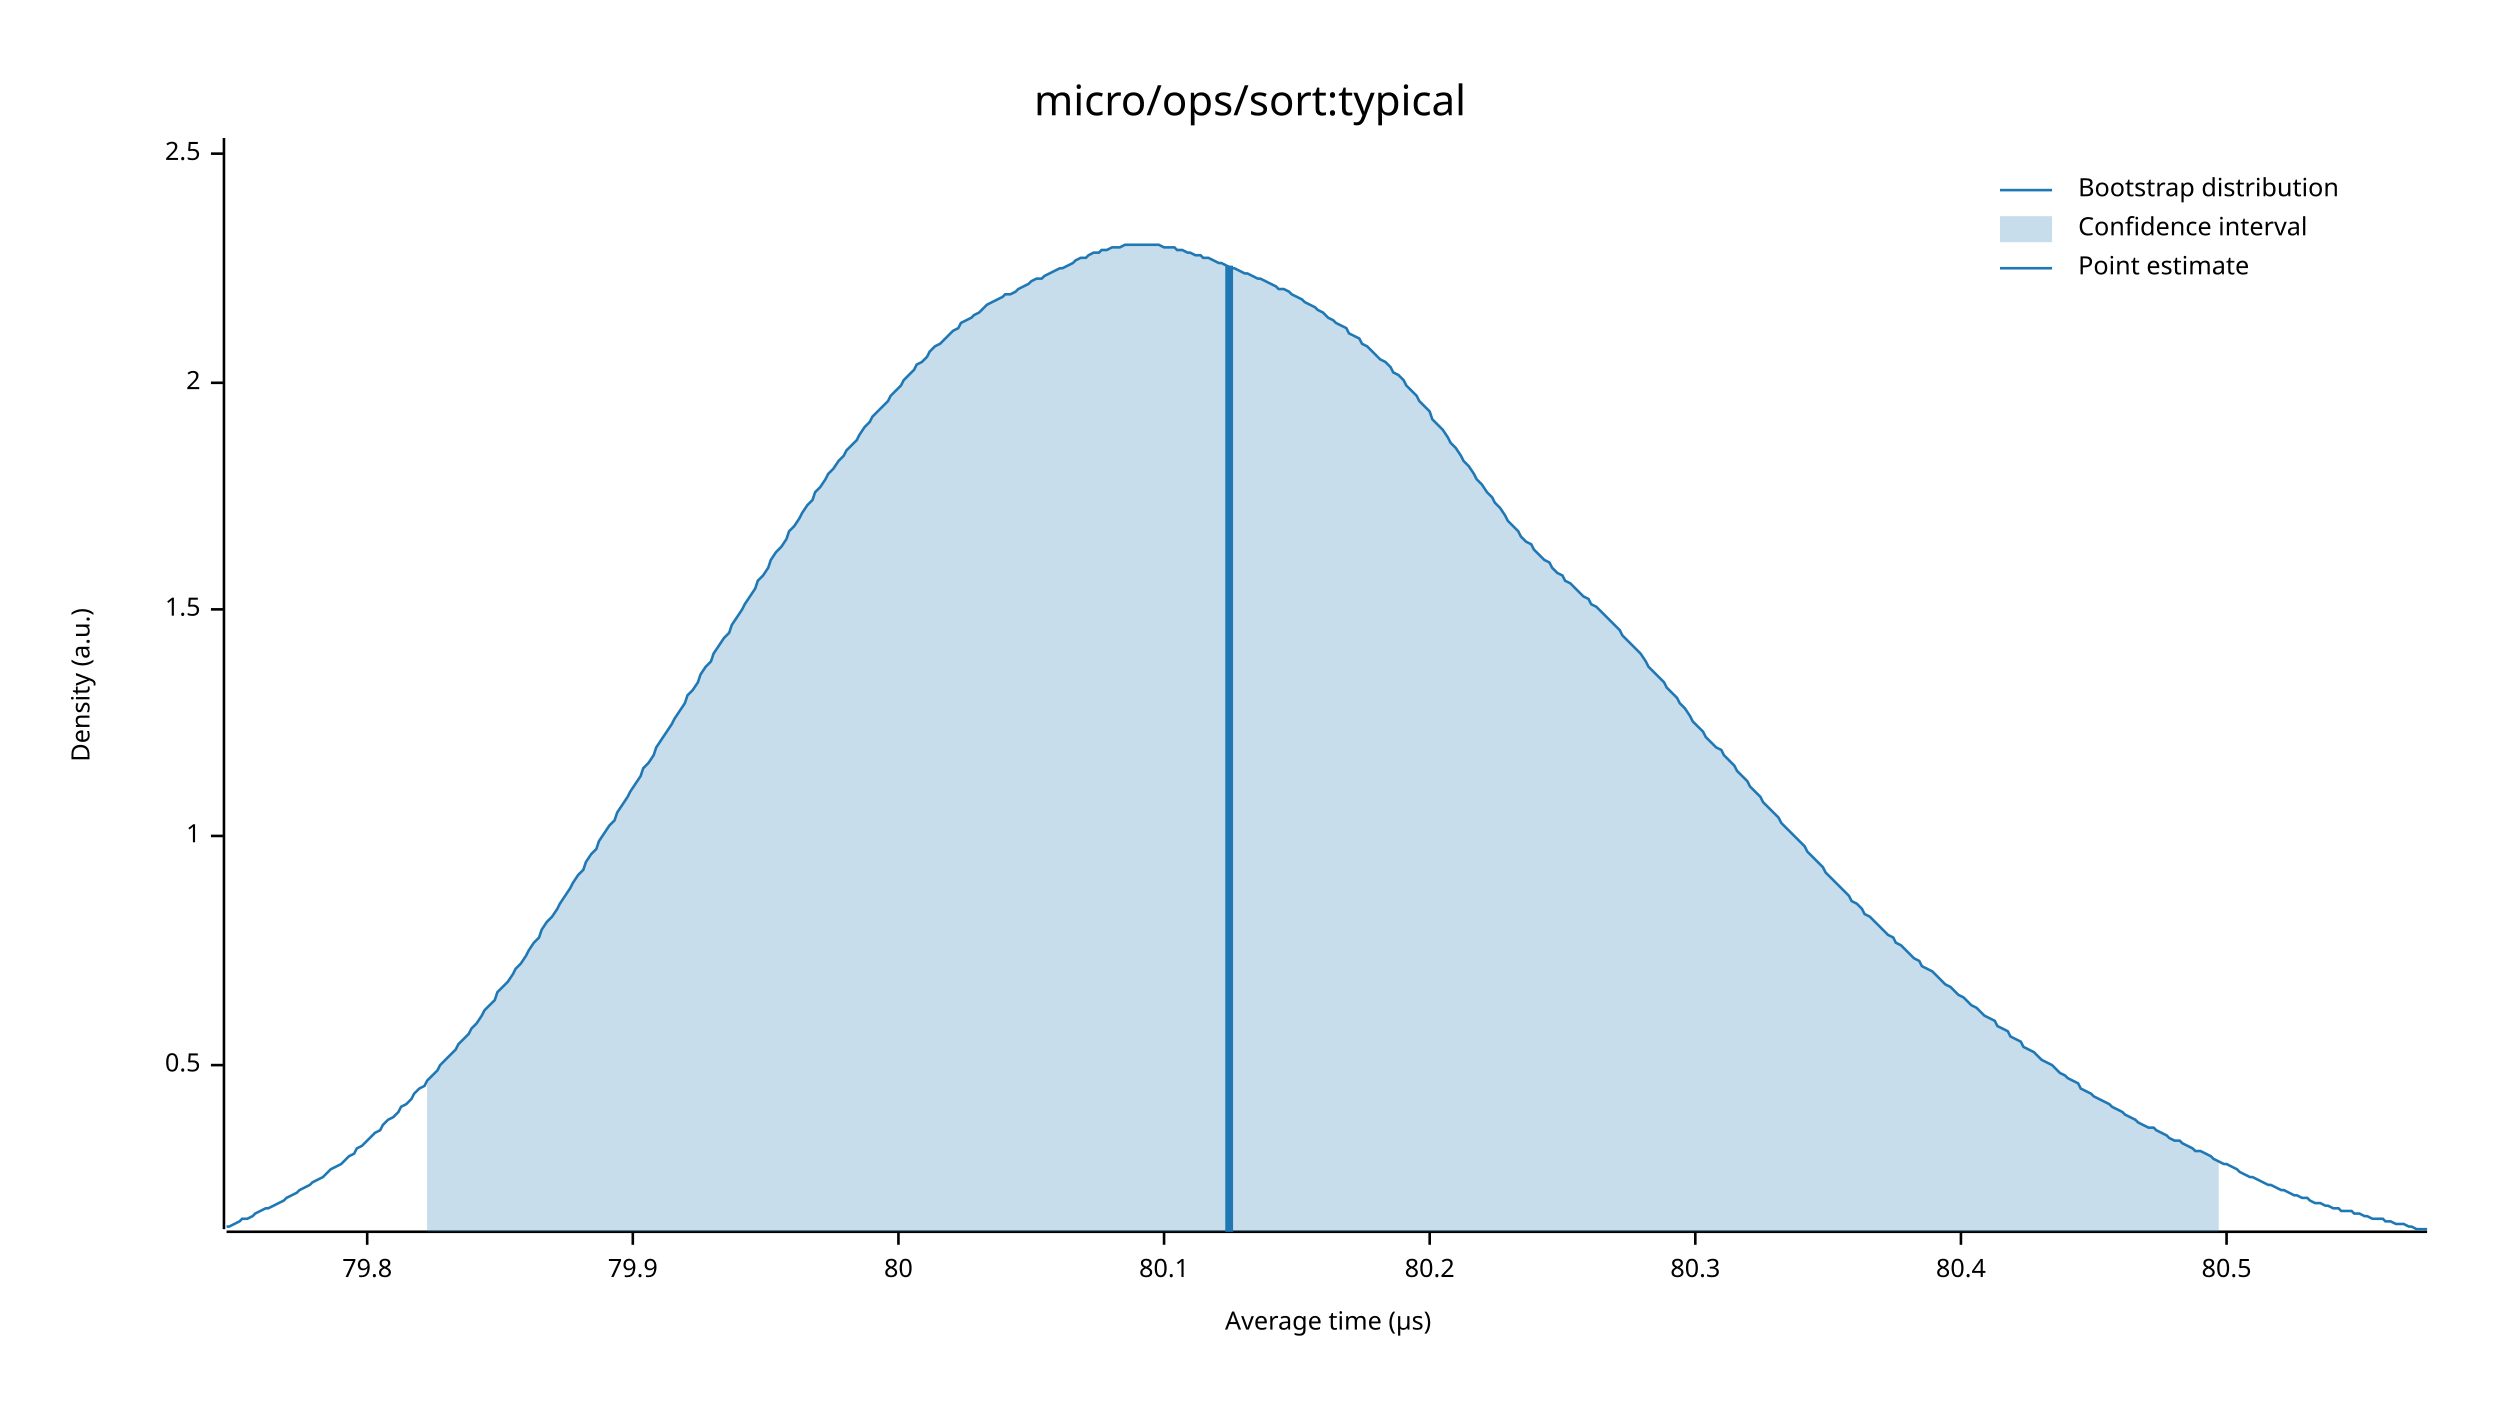
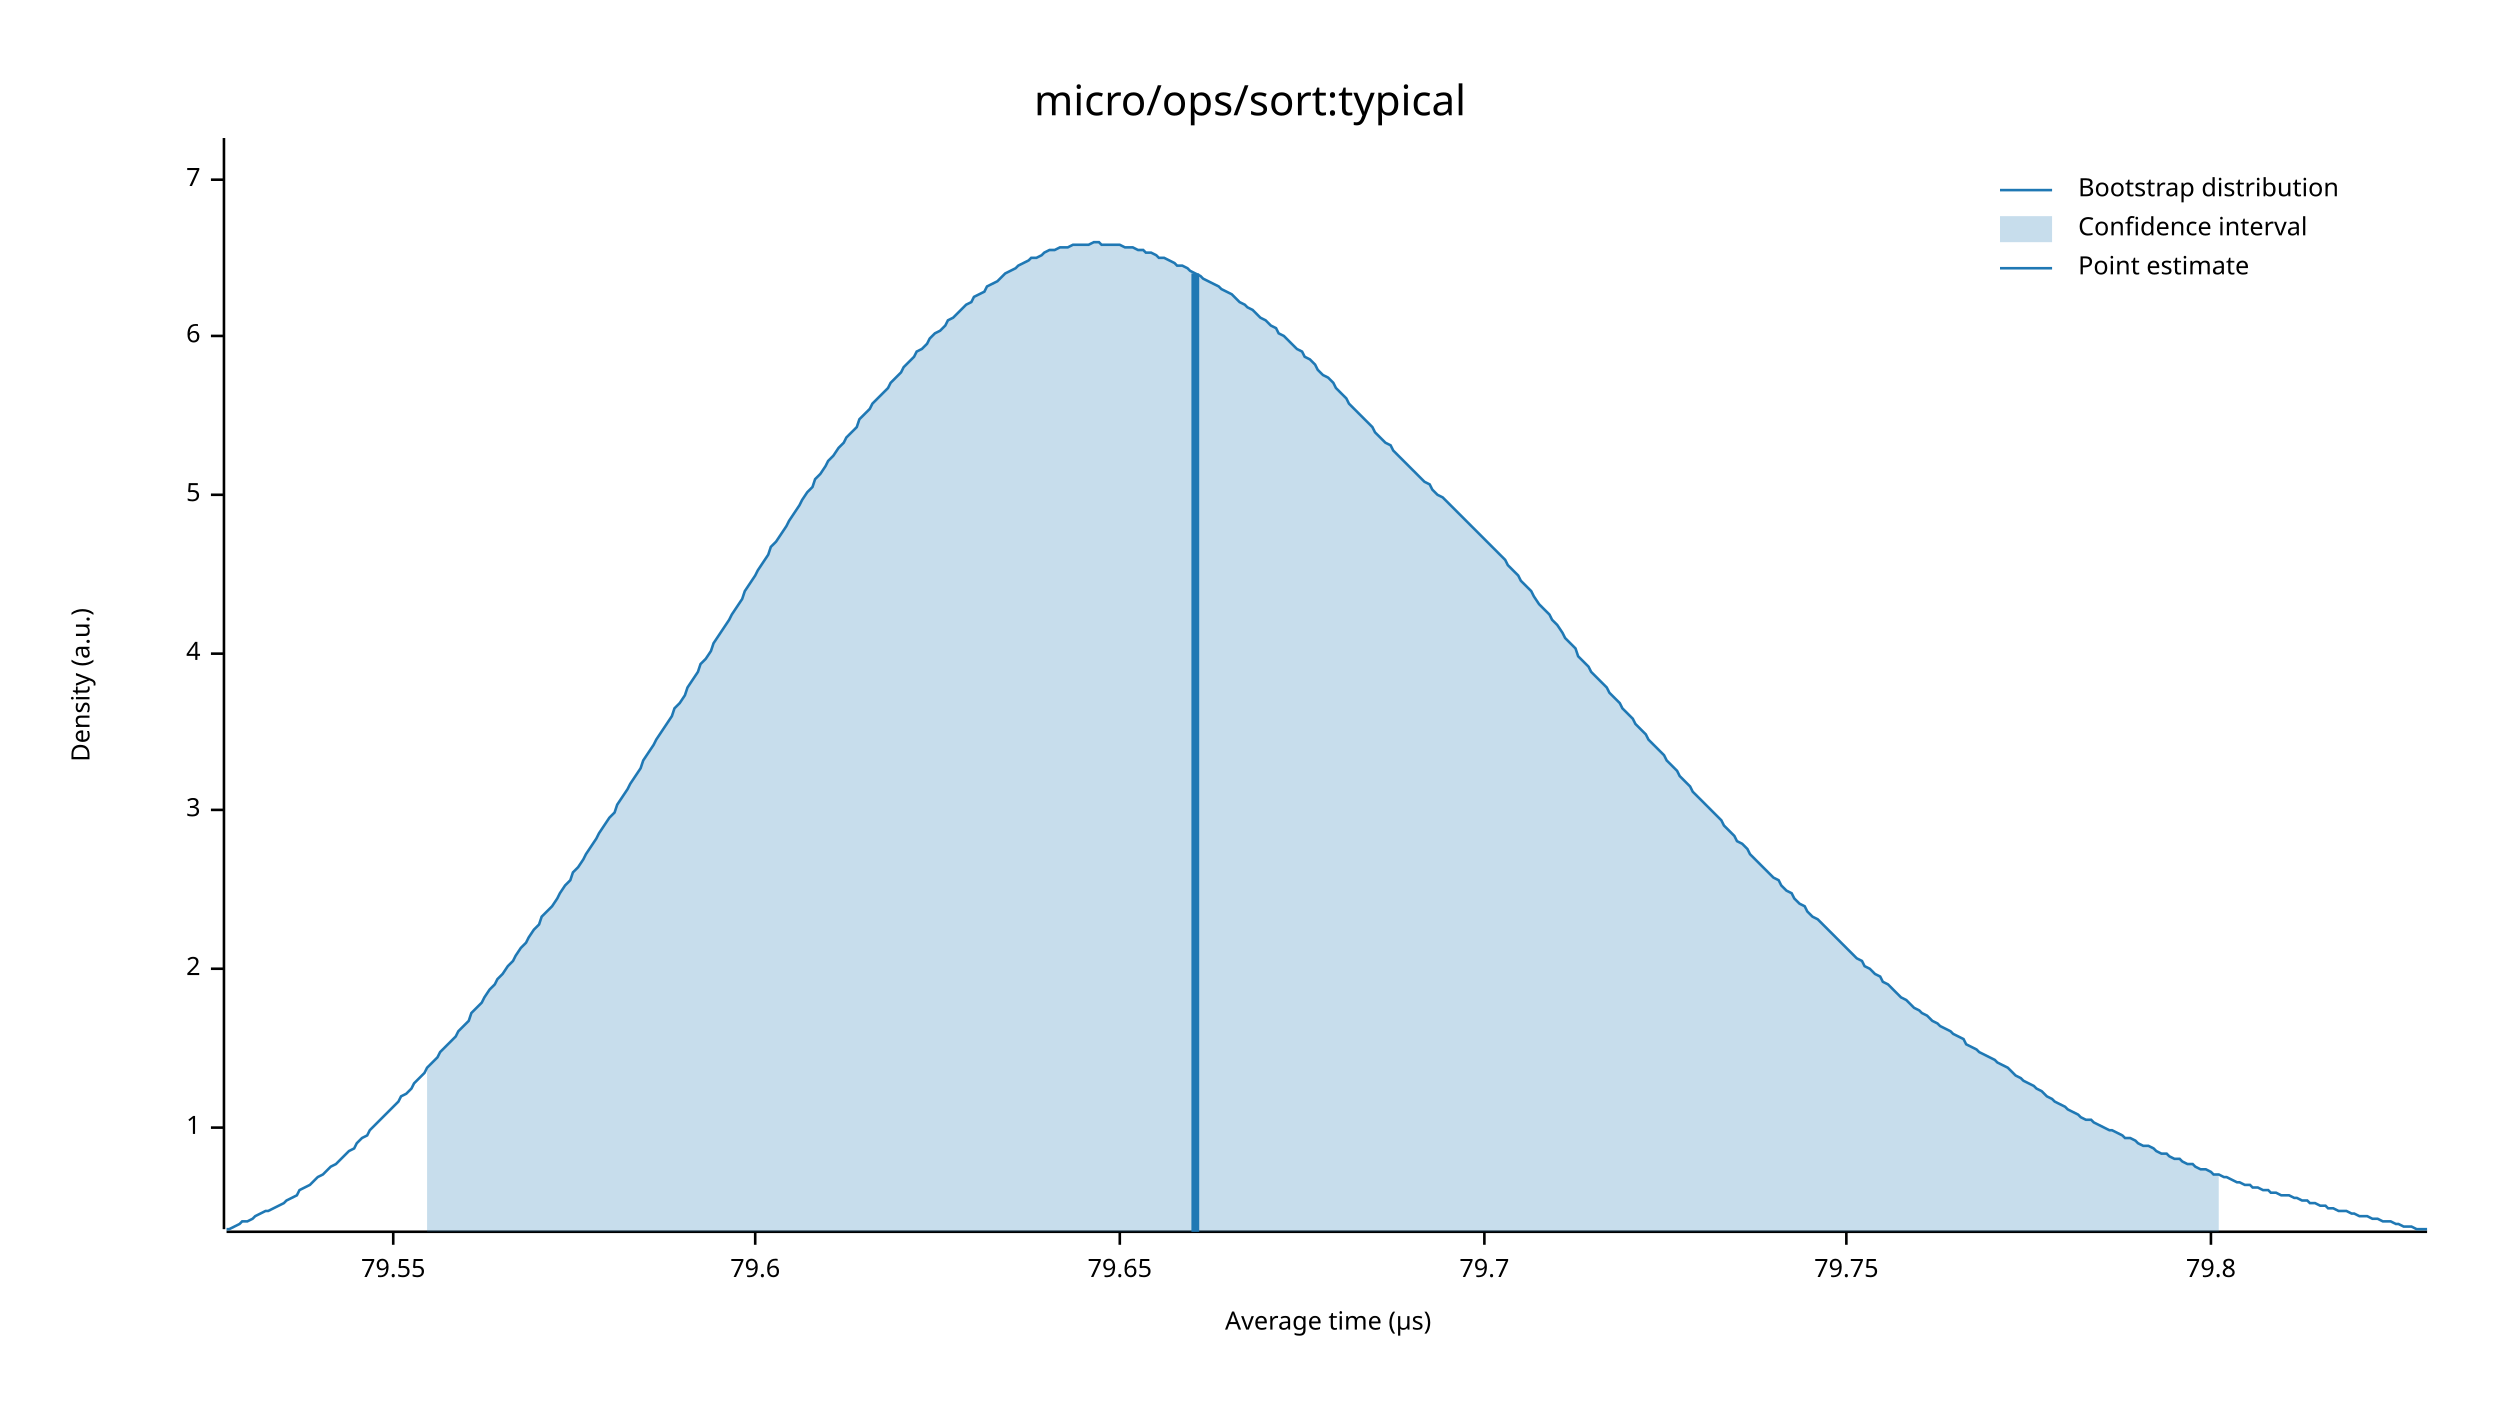
<svg xmlns="http://www.w3.org/2000/svg" width="960" height="540" viewBox="0 0 960 540">
  <text x="480" y="32" dy="0.76em" text-anchor="middle" font-family="sans-serif" font-size="16.129" opacity="1" fill="#000000">
micro/ops/sort:typical
</text>
  <text x="27" y="263" dy="0.76em" text-anchor="middle" font-family="sans-serif" font-size="9.677" opacity="1" fill="#000000" transform="rotate(270, 27, 263)">
Density (a.u.)
</text>
  <text x="510" y="513" dy="-0.5ex" text-anchor="middle" font-family="sans-serif" font-size="9.677" opacity="1" fill="#000000">
Average time (µs)
</text>
  <polyline fill="none" opacity="1" stroke="#000000" stroke-width="1" points="86,53 86,472 " />
-   <text x="77" y="409" dy="0.5ex" text-anchor="end" font-family="sans-serif" font-size="9.677" opacity="1" fill="#000000">
- 0.5
- </text>
-   <polyline fill="none" opacity="1" stroke="#000000" stroke-width="1" points="81,409 86,409 " />
-   <text x="77" y="321" dy="0.5ex" text-anchor="end" font-family="sans-serif" font-size="9.677" opacity="1" fill="#000000">
+   <text x="77" y="433" dy="0.5ex" text-anchor="end" font-family="sans-serif" font-size="9.677" opacity="1" fill="#000000">
1
</text>
-   <polyline fill="none" opacity="1" stroke="#000000" stroke-width="1" points="81,321 86,321 " />
-   <text x="77" y="234" dy="0.5ex" text-anchor="end" font-family="sans-serif" font-size="9.677" opacity="1" fill="#000000">
- 1.5
- </text>
-   <polyline fill="none" opacity="1" stroke="#000000" stroke-width="1" points="81,234 86,234 " />
-   <text x="77" y="147" dy="0.5ex" text-anchor="end" font-family="sans-serif" font-size="9.677" opacity="1" fill="#000000">
+   <polyline fill="none" opacity="1" stroke="#000000" stroke-width="1" points="81,433 86,433 " />
+   <text x="77" y="372" dy="0.5ex" text-anchor="end" font-family="sans-serif" font-size="9.677" opacity="1" fill="#000000">
2
</text>
-   <polyline fill="none" opacity="1" stroke="#000000" stroke-width="1" points="81,147 86,147 " />
-   <text x="77" y="59" dy="0.5ex" text-anchor="end" font-family="sans-serif" font-size="9.677" opacity="1" fill="#000000">
- 2.5
+   <polyline fill="none" opacity="1" stroke="#000000" stroke-width="1" points="81,372 86,372 " />
+   <text x="77" y="311" dy="0.5ex" text-anchor="end" font-family="sans-serif" font-size="9.677" opacity="1" fill="#000000">
+ 3
</text>
-   <polyline fill="none" opacity="1" stroke="#000000" stroke-width="1" points="81,59 86,59 " />
+   <polyline fill="none" opacity="1" stroke="#000000" stroke-width="1" points="81,311 86,311 " />
+   <text x="77" y="251" dy="0.5ex" text-anchor="end" font-family="sans-serif" font-size="9.677" opacity="1" fill="#000000">
+ 4
+ </text>
+   <polyline fill="none" opacity="1" stroke="#000000" stroke-width="1" points="81,251 86,251 " />
+   <text x="77" y="190" dy="0.5ex" text-anchor="end" font-family="sans-serif" font-size="9.677" opacity="1" fill="#000000">
+ 5
+ </text>
+   <polyline fill="none" opacity="1" stroke="#000000" stroke-width="1" points="81,190 86,190 " />
+   <text x="77" y="129" dy="0.5ex" text-anchor="end" font-family="sans-serif" font-size="9.677" opacity="1" fill="#000000">
+ 6
+ </text>
+   <polyline fill="none" opacity="1" stroke="#000000" stroke-width="1" points="81,129 86,129 " />
+   <text x="77" y="69" dy="0.5ex" text-anchor="end" font-family="sans-serif" font-size="9.677" opacity="1" fill="#000000">
+ 7
+ </text>
+   <polyline fill="none" opacity="1" stroke="#000000" stroke-width="1" points="81,69 86,69 " />
  <polyline fill="none" opacity="1" stroke="#000000" stroke-width="1" points="87,473 932,473 " />
-   <text x="141" y="483" dy="0.76em" text-anchor="middle" font-family="sans-serif" font-size="9.677" opacity="1" fill="#000000">
+   <text x="151" y="483" dy="0.76em" text-anchor="middle" font-family="sans-serif" font-size="9.677" opacity="1" fill="#000000">
+ 79.55
+ </text>
+   <polyline fill="none" opacity="1" stroke="#000000" stroke-width="1" points="151,473 151,478 " />
+   <text x="290" y="483" dy="0.76em" text-anchor="middle" font-family="sans-serif" font-size="9.677" opacity="1" fill="#000000">
+ 79.6
+ </text>
+   <polyline fill="none" opacity="1" stroke="#000000" stroke-width="1" points="290,473 290,478 " />
+   <text x="430" y="483" dy="0.76em" text-anchor="middle" font-family="sans-serif" font-size="9.677" opacity="1" fill="#000000">
+ 79.65
+ </text>
+   <polyline fill="none" opacity="1" stroke="#000000" stroke-width="1" points="430,473 430,478 " />
+   <text x="570" y="483" dy="0.76em" text-anchor="middle" font-family="sans-serif" font-size="9.677" opacity="1" fill="#000000">
+ 79.7
+ </text>
+   <polyline fill="none" opacity="1" stroke="#000000" stroke-width="1" points="570,473 570,478 " />
+   <text x="709" y="483" dy="0.76em" text-anchor="middle" font-family="sans-serif" font-size="9.677" opacity="1" fill="#000000">
+ 79.75
+ </text>
+   <polyline fill="none" opacity="1" stroke="#000000" stroke-width="1" points="709,473 709,478 " />
+   <text x="849" y="483" dy="0.76em" text-anchor="middle" font-family="sans-serif" font-size="9.677" opacity="1" fill="#000000">
79.8
</text>
-   <polyline fill="none" opacity="1" stroke="#000000" stroke-width="1" points="141,473 141,478 " />
-   <text x="243" y="483" dy="0.76em" text-anchor="middle" font-family="sans-serif" font-size="9.677" opacity="1" fill="#000000">
- 79.9
- </text>
-   <polyline fill="none" opacity="1" stroke="#000000" stroke-width="1" points="243,473 243,478 " />
-   <text x="345" y="483" dy="0.76em" text-anchor="middle" font-family="sans-serif" font-size="9.677" opacity="1" fill="#000000">
- 80
- </text>
-   <polyline fill="none" opacity="1" stroke="#000000" stroke-width="1" points="345,473 345,478 " />
-   <text x="447" y="483" dy="0.76em" text-anchor="middle" font-family="sans-serif" font-size="9.677" opacity="1" fill="#000000">
- 80.1
- </text>
-   <polyline fill="none" opacity="1" stroke="#000000" stroke-width="1" points="447,473 447,478 " />
-   <text x="549" y="483" dy="0.76em" text-anchor="middle" font-family="sans-serif" font-size="9.677" opacity="1" fill="#000000">
- 80.2
- </text>
-   <polyline fill="none" opacity="1" stroke="#000000" stroke-width="1" points="549,473 549,478 " />
-   <text x="651" y="483" dy="0.76em" text-anchor="middle" font-family="sans-serif" font-size="9.677" opacity="1" fill="#000000">
- 80.3
- </text>
-   <polyline fill="none" opacity="1" stroke="#000000" stroke-width="1" points="651,473 651,478 " />
-   <text x="753" y="483" dy="0.76em" text-anchor="middle" font-family="sans-serif" font-size="9.677" opacity="1" fill="#000000">
- 80.4
- </text>
-   <polyline fill="none" opacity="1" stroke="#000000" stroke-width="1" points="753,473 753,478 " />
-   <text x="855" y="483" dy="0.76em" text-anchor="middle" font-family="sans-serif" font-size="9.677" opacity="1" fill="#000000">
- 80.5
- </text>
-   <polyline fill="none" opacity="1" stroke="#000000" stroke-width="1" points="855,473 855,478 " />
-   <polyline fill="none" opacity="1" stroke="#1F78B4" stroke-width="1" points="87,471 88,471 90,470 92,469 93,468 95,468 97,467 98,466 100,465 102,464 103,464 105,463 107,462 109,461 110,460 112,459 114,458 115,457 117,456 119,455 120,454 122,453 124,452 125,451 127,449 129,448 131,447 132,446 134,444 136,443 137,441 139,440 141,438 142,437 144,435 146,434 147,432 149,430 151,429 153,427 154,425 156,424 158,422 159,420 161,418 163,417 164,415 166,413 168,411 169,409 171,407 173,405 175,403 176,401 178,399 180,397 181,395 183,393 185,390 186,388 188,386 190,384 191,381 193,379 195,377 197,374 198,372 200,370 202,367 203,365 205,362 207,360 208,357 210,354 212,352 214,349 215,347 217,344 219,341 220,339 222,336 224,334 225,331 227,328 229,326 230,323 232,320 234,317 236,315 237,312 239,309 241,306 242,304 244,301 246,298 247,295 249,293 251,290 252,287 254,284 256,281 258,278 259,276 261,273 263,270 264,267 266,265 268,262 269,259 271,256 273,254 274,251 276,248 278,245 280,243 281,240 283,237 285,234 286,232 288,229 290,226 291,223 293,221 295,218 296,215 298,212 300,210 302,207 303,204 305,202 307,199 308,197 310,194 312,192 313,189 315,187 317,184 318,182 320,180 322,177 324,175 325,173 327,171 329,169 330,167 332,164 334,162 335,160 337,158 339,156 341,154 342,152 344,150 346,148 347,146 349,144 351,142 352,140 354,139 356,137 357,135 359,133 361,132 363,130 364,129 366,127 368,126 369,124 371,123 373,122 374,121 376,120 378,118 379,117 381,116 383,115 385,114 386,113 388,113 390,112 391,111 393,110 395,109 396,108 398,107 400,107 401,106 403,105 405,104 407,103 408,103 410,102 412,101 413,100 415,99 417,99 418,98 420,97 422,97 423,96 425,96 427,95 429,95 430,95 432,94 434,94 435,94 437,94 439,94 440,94 442,94 444,94 445,94 447,95 449,95 451,95 452,96 454,96 456,97 457,97 459,98 461,98 462,99 464,99 466,100 468,101 469,101 471,102 473,103 474,103 476,104 478,105 479,105 481,106 483,107 484,107 486,108 488,109 490,110 491,111 493,111 495,112 496,113 498,114 500,115 501,116 503,117 505,118 506,119 508,120 510,122 512,123 513,124 515,125 517,126 518,128 520,129 522,130 523,132 525,133 527,135 528,136 530,138 532,139 534,141 535,143 537,144 539,146 540,148 542,150 544,152 545,154 547,156 549,158 550,161 552,163 554,165 556,168 557,170 559,172 561,175 562,177 564,179 566,182 567,184 569,186 571,189 573,191 574,193 576,195 578,198 579,200 581,202 583,204 584,206 586,208 588,209 589,211 591,213 593,215 595,216 596,218 598,220 600,221 601,223 603,224 605,226 606,227 608,229 610,230 611,232 613,233 615,235 617,237 618,238 620,240 622,242 623,244 625,246 627,248 628,249 630,251 632,254 633,256 635,258 637,260 639,262 640,264 642,266 644,268 645,270 647,272 649,275 650,277 652,279 654,281 655,283 657,285 659,287 661,288 662,290 664,292 666,294 667,296 669,298 671,300 672,302 674,304 676,306 677,308 679,310 681,312 683,314 684,316 686,318 688,320 689,321 691,323 693,325 694,327 696,329 698,331 700,333 701,335 703,337 705,339 706,340 708,342 710,344 711,346 713,347 715,349 716,351 718,352 720,354 722,356 723,357 725,359 727,360 728,362 730,363 732,365 733,366 735,368 737,369 738,371 740,372 742,373 744,375 745,376 747,378 749,379 750,380 752,382 754,383 755,384 757,386 759,387 760,388 762,390 764,391 766,392 767,394 769,395 771,396 772,398 774,399 776,400 777,402 779,403 781,404 782,405 784,407 786,408 788,409 789,410 791,412 793,413 794,414 796,415 798,416 799,418 801,419 803,420 804,421 806,422 808,423 810,424 811,425 813,426 815,427 816,428 818,429 820,430 821,431 823,432 825,433 827,433 828,434 830,435 832,436 833,437 835,438 837,438 838,439 840,440 842,441 843,442 845,442 847,443 849,444 850,445 852,446 854,447 855,447 857,448 859,449 860,450 862,451 864,452 865,452 867,453 869,454 871,455 872,455 874,456 876,457 877,457 879,458 881,459 882,459 884,460 886,460 887,461 889,462 891,462 893,463 894,463 896,464 898,464 899,465 901,465 903,465 904,466 906,466 908,467 909,467 911,468 913,468 915,468 916,469 918,469 920,470 921,470 923,470 925,471 926,471 928,472 930,472 932,472 " />
-   <polygon opacity="0.25" fill="#1F78B4" points="164,415 166,413 168,411 169,409 171,407 173,405 175,403 176,401 178,399 180,397 181,395 183,393 185,390 186,388 188,386 190,384 191,381 193,379 195,377 197,374 198,372 200,370 202,367 203,365 205,362 207,360 208,357 210,354 212,352 214,349 215,347 217,344 219,341 220,339 222,336 224,334 225,331 227,328 229,326 230,323 232,320 234,317 236,315 237,312 239,309 241,306 242,304 244,301 246,298 247,295 249,293 251,290 252,287 254,284 256,281 258,278 259,276 261,273 263,270 264,267 266,265 268,262 269,259 271,256 273,254 274,251 276,248 278,245 280,243 281,240 283,237 285,234 286,232 288,229 290,226 291,223 293,221 295,218 296,215 298,212 300,210 302,207 303,204 305,202 307,199 308,197 310,194 312,192 313,189 315,187 317,184 318,182 320,180 322,177 324,175 325,173 327,171 329,169 330,167 332,164 334,162 335,160 337,158 339,156 341,154 342,152 344,150 346,148 347,146 349,144 351,142 352,140 354,139 356,137 357,135 359,133 361,132 363,130 364,129 366,127 368,126 369,124 371,123 373,122 374,121 376,120 378,118 379,117 381,116 383,115 385,114 386,113 388,113 390,112 391,111 393,110 395,109 396,108 398,107 400,107 401,106 403,105 405,104 407,103 408,103 410,102 412,101 413,100 415,99 417,99 418,98 420,97 422,97 423,96 425,96 427,95 429,95 430,95 432,94 434,94 435,94 437,94 439,94 440,94 442,94 444,94 445,94 447,95 449,95 451,95 452,96 454,96 456,97 457,97 459,98 461,98 462,99 464,99 466,100 468,101 469,101 471,102 473,103 474,103 476,104 478,105 479,105 481,106 483,107 484,107 486,108 488,109 490,110 491,111 493,111 495,112 496,113 498,114 500,115 501,116 503,117 505,118 506,119 508,120 510,122 512,123 513,124 515,125 517,126 518,128 520,129 522,130 523,132 525,133 527,135 528,136 530,138 532,139 534,141 535,143 537,144 539,146 540,148 542,150 544,152 545,154 547,156 549,158 550,161 552,163 554,165 556,168 557,170 559,172 561,175 562,177 564,179 566,182 567,184 569,186 571,189 573,191 574,193 576,195 578,198 579,200 581,202 583,204 584,206 586,208 588,209 589,211 591,213 593,215 595,216 596,218 598,220 600,221 601,223 603,224 605,226 606,227 608,229 610,230 611,232 613,233 615,235 617,237 618,238 620,240 622,242 623,244 625,246 627,248 628,249 630,251 632,254 633,256 635,258 637,260 639,262 640,264 642,266 644,268 645,270 647,272 649,275 650,277 652,279 654,281 655,283 657,285 659,287 661,288 662,290 664,292 666,294 667,296 669,298 671,300 672,302 674,304 676,306 677,308 679,310 681,312 683,314 684,316 686,318 688,320 689,321 691,323 693,325 694,327 696,329 698,331 700,333 701,335 703,337 705,339 706,340 708,342 710,344 711,346 713,347 715,349 716,351 718,352 720,354 722,356 723,357 725,359 727,360 728,362 730,363 732,365 733,366 735,368 737,369 738,371 740,372 742,373 744,375 745,376 747,378 749,379 750,380 752,382 754,383 755,384 757,386 759,387 760,388 762,390 764,391 766,392 767,394 769,395 771,396 772,398 774,399 776,400 777,402 779,403 781,404 782,405 784,407 786,408 788,409 789,410 791,412 793,413 794,414 796,415 798,416 799,418 801,419 803,420 804,421 806,422 808,423 810,424 811,425 813,426 815,427 816,428 818,429 820,430 821,431 823,432 825,433 827,433 828,434 830,435 832,436 833,437 835,438 837,438 838,439 840,440 842,441 843,442 845,442 847,443 849,444 850,445 852,446 852,473 164,473 " />
-   <polyline fill="none" opacity="1" stroke="#1F78B4" stroke-width="3" points="472,473 472,102 " />
+   <polyline fill="none" opacity="1" stroke="#000000" stroke-width="1" points="849,473 849,478 " />
+   <polyline fill="none" opacity="1" stroke="#1F78B4" stroke-width="1" points="87,472 88,472 90,471 92,470 93,469 95,469 97,468 98,467 100,466 102,465 103,465 105,464 107,463 109,462 110,461 112,460 114,459 115,457 117,456 119,455 120,454 122,452 124,451 125,450 127,448 129,447 131,445 132,444 134,442 136,441 137,439 139,437 141,436 142,434 144,432 146,430 147,429 149,427 151,425 153,423 154,421 156,420 158,418 159,416 161,414 163,412 164,410 166,408 168,406 169,404 171,402 173,400 175,398 176,396 178,394 180,392 181,389 183,387 185,385 186,383 188,380 190,378 191,376 193,374 195,371 197,369 198,367 200,364 202,362 203,360 205,357 207,355 208,352 210,350 212,348 214,345 215,343 217,340 219,338 220,335 222,333 224,330 225,328 227,325 229,322 230,320 232,317 234,314 236,312 237,309 239,306 241,303 242,301 244,298 246,295 247,292 249,289 251,286 252,284 254,281 256,278 258,275 259,272 261,270 263,267 264,264 266,261 268,258 269,255 271,253 273,250 274,247 276,244 278,241 280,238 281,236 283,233 285,230 286,227 288,224 290,221 291,219 293,216 295,213 296,210 298,208 300,205 302,202 303,200 305,197 307,194 308,192 310,189 312,187 313,184 315,182 317,179 318,177 320,175 322,172 324,170 325,168 327,166 329,164 330,161 332,159 334,157 335,155 337,153 339,151 341,149 342,147 344,145 346,143 347,141 349,139 351,137 352,135 354,134 356,132 357,130 359,128 361,127 363,125 364,123 366,122 368,120 369,119 371,117 373,116 374,114 376,113 378,112 379,110 381,109 383,108 385,106 386,105 388,104 390,103 391,102 393,101 395,100 396,99 398,99 400,98 401,97 403,96 405,96 407,95 408,95 410,95 412,94 413,94 415,94 417,94 418,94 420,93 422,93 423,94 425,94 427,94 429,94 430,94 432,95 434,95 435,95 437,96 439,96 440,97 442,97 444,98 445,99 447,99 449,100 451,101 452,102 454,102 456,103 457,104 459,105 461,106 462,107 464,108 466,109 468,110 469,111 471,112 473,113 474,114 476,116 478,117 479,118 481,119 483,121 484,122 486,123 488,125 490,126 491,128 493,129 495,131 496,132 498,134 500,135 501,137 503,138 505,140 506,142 508,144 510,145 512,147 513,149 515,151 517,153 518,155 520,157 522,159 523,160 525,162 527,164 528,166 530,168 532,170 534,171 535,173 537,175 539,177 540,178 542,180 544,182 545,183 547,185 549,186 550,188 552,190 554,191 556,193 557,194 559,196 561,198 562,199 564,201 566,203 567,204 569,206 571,208 573,210 574,211 576,213 578,215 579,217 581,219 583,221 584,223 586,225 588,227 589,229 591,232 593,234 595,236 596,238 598,240 600,243 601,245 603,247 605,249 606,252 608,254 610,256 611,258 613,260 615,262 617,264 618,266 620,268 622,270 623,272 625,274 627,276 628,278 630,280 632,282 633,284 635,286 637,288 639,290 640,292 642,294 644,296 645,298 647,300 649,302 650,304 652,306 654,308 655,309 657,311 659,313 661,315 662,317 664,319 666,321 667,323 669,324 671,326 672,328 674,330 676,332 677,333 679,335 681,337 683,338 684,340 686,342 688,343 689,345 691,347 693,348 694,350 696,352 698,353 700,355 701,356 703,358 705,360 706,361 708,363 710,365 711,366 713,368 715,369 716,371 718,372 720,374 722,375 723,377 725,378 727,380 728,381 730,383 732,384 733,385 735,387 737,388 738,389 740,390 742,392 744,393 745,394 747,395 749,396 750,397 752,398 754,399 755,401 757,402 759,403 760,404 762,405 764,406 766,407 767,408 769,409 771,410 772,411 774,413 776,414 777,415 779,416 781,417 782,418 784,419 786,421 788,422 789,423 791,424 793,425 794,426 796,427 798,428 799,429 801,430 803,430 804,431 806,432 808,433 810,434 811,434 813,435 815,436 816,437 818,437 820,438 821,439 823,440 825,440 827,441 828,442 830,443 832,443 833,444 835,445 837,445 838,446 840,447 842,447 843,448 845,449 847,449 849,450 850,451 852,451 854,452 855,452 857,453 859,454 860,454 862,455 864,455 865,456 867,456 869,457 871,457 872,458 874,458 876,459 877,459 879,459 881,460 882,460 884,461 886,461 887,462 889,462 891,463 893,463 894,464 896,464 898,465 899,465 901,465 903,466 904,466 906,467 908,467 909,467 911,468 913,468 915,469 916,469 918,469 920,470 921,470 923,471 925,471 926,471 928,472 930,472 932,472 " />
+   <polygon opacity="0.25" fill="#1F78B4" points="164,410 166,408 168,406 169,404 171,402 173,400 175,398 176,396 178,394 180,392 181,389 183,387 185,385 186,383 188,380 190,378 191,376 193,374 195,371 197,369 198,367 200,364 202,362 203,360 205,357 207,355 208,352 210,350 212,348 214,345 215,343 217,340 219,338 220,335 222,333 224,330 225,328 227,325 229,322 230,320 232,317 234,314 236,312 237,309 239,306 241,303 242,301 244,298 246,295 247,292 249,289 251,286 252,284 254,281 256,278 258,275 259,272 261,270 263,267 264,264 266,261 268,258 269,255 271,253 273,250 274,247 276,244 278,241 280,238 281,236 283,233 285,230 286,227 288,224 290,221 291,219 293,216 295,213 296,210 298,208 300,205 302,202 303,200 305,197 307,194 308,192 310,189 312,187 313,184 315,182 317,179 318,177 320,175 322,172 324,170 325,168 327,166 329,164 330,161 332,159 334,157 335,155 337,153 339,151 341,149 342,147 344,145 346,143 347,141 349,139 351,137 352,135 354,134 356,132 357,130 359,128 361,127 363,125 364,123 366,122 368,120 369,119 371,117 373,116 374,114 376,113 378,112 379,110 381,109 383,108 385,106 386,105 388,104 390,103 391,102 393,101 395,100 396,99 398,99 400,98 401,97 403,96 405,96 407,95 408,95 410,95 412,94 413,94 415,94 417,94 418,94 420,93 422,93 423,94 425,94 427,94 429,94 430,94 432,95 434,95 435,95 437,96 439,96 440,97 442,97 444,98 445,99 447,99 449,100 451,101 452,102 454,102 456,103 457,104 459,105 461,106 462,107 464,108 466,109 468,110 469,111 471,112 473,113 474,114 476,116 478,117 479,118 481,119 483,121 484,122 486,123 488,125 490,126 491,128 493,129 495,131 496,132 498,134 500,135 501,137 503,138 505,140 506,142 508,144 510,145 512,147 513,149 515,151 517,153 518,155 520,157 522,159 523,160 525,162 527,164 528,166 530,168 532,170 534,171 535,173 537,175 539,177 540,178 542,180 544,182 545,183 547,185 549,186 550,188 552,190 554,191 556,193 557,194 559,196 561,198 562,199 564,201 566,203 567,204 569,206 571,208 573,210 574,211 576,213 578,215 579,217 581,219 583,221 584,223 586,225 588,227 589,229 591,232 593,234 595,236 596,238 598,240 600,243 601,245 603,247 605,249 606,252 608,254 610,256 611,258 613,260 615,262 617,264 618,266 620,268 622,270 623,272 625,274 627,276 628,278 630,280 632,282 633,284 635,286 637,288 639,290 640,292 642,294 644,296 645,298 647,300 649,302 650,304 652,306 654,308 655,309 657,311 659,313 661,315 662,317 664,319 666,321 667,323 669,324 671,326 672,328 674,330 676,332 677,333 679,335 681,337 683,338 684,340 686,342 688,343 689,345 691,347 693,348 694,350 696,352 698,353 700,355 701,356 703,358 705,360 706,361 708,363 710,365 711,366 713,368 715,369 716,371 718,372 720,374 722,375 723,377 725,378 727,380 728,381 730,383 732,384 733,385 735,387 737,388 738,389 740,390 742,392 744,393 745,394 747,395 749,396 750,397 752,398 754,399 755,401 757,402 759,403 760,404 762,405 764,406 766,407 767,408 769,409 771,410 772,411 774,413 776,414 777,415 779,416 781,417 782,418 784,419 786,421 788,422 789,423 791,424 793,425 794,426 796,427 798,428 799,429 801,430 803,430 804,431 806,432 808,433 810,434 811,434 813,435 815,436 816,437 818,437 820,438 821,439 823,440 825,440 827,441 828,442 830,443 832,443 833,444 835,445 837,445 838,446 840,447 842,447 843,448 845,449 847,449 849,450 850,451 852,451 852,473 164,473 " />
+   <polyline fill="none" opacity="1" stroke="#1F78B4" stroke-width="3" points="459,473 459,105 " />
  <text x="798" y="68" dy="0.76em" text-anchor="start" font-family="sans-serif" font-size="9.677" opacity="1" fill="#000000">
Bootstrap distribution
</text>
  <text x="798" y="83" dy="0.76em" text-anchor="start" font-family="sans-serif" font-size="9.677" opacity="1" fill="#000000">
Confidence interval
</text>
  <text x="798" y="98" dy="0.76em" text-anchor="start" font-family="sans-serif" font-size="9.677" opacity="1" fill="#000000">
Point estimate
</text>
  <polyline fill="none" opacity="1" stroke="#1F78B4" stroke-width="1" points="768,73 788,73 " />
  <rect x="768" y="83" width="20" height="10" opacity="0.25" fill="#1F78B4" stroke="none" />
  <polyline fill="none" opacity="1" stroke="#1F78B4" stroke-width="1" points="768,103 788,103 " />
</svg>
